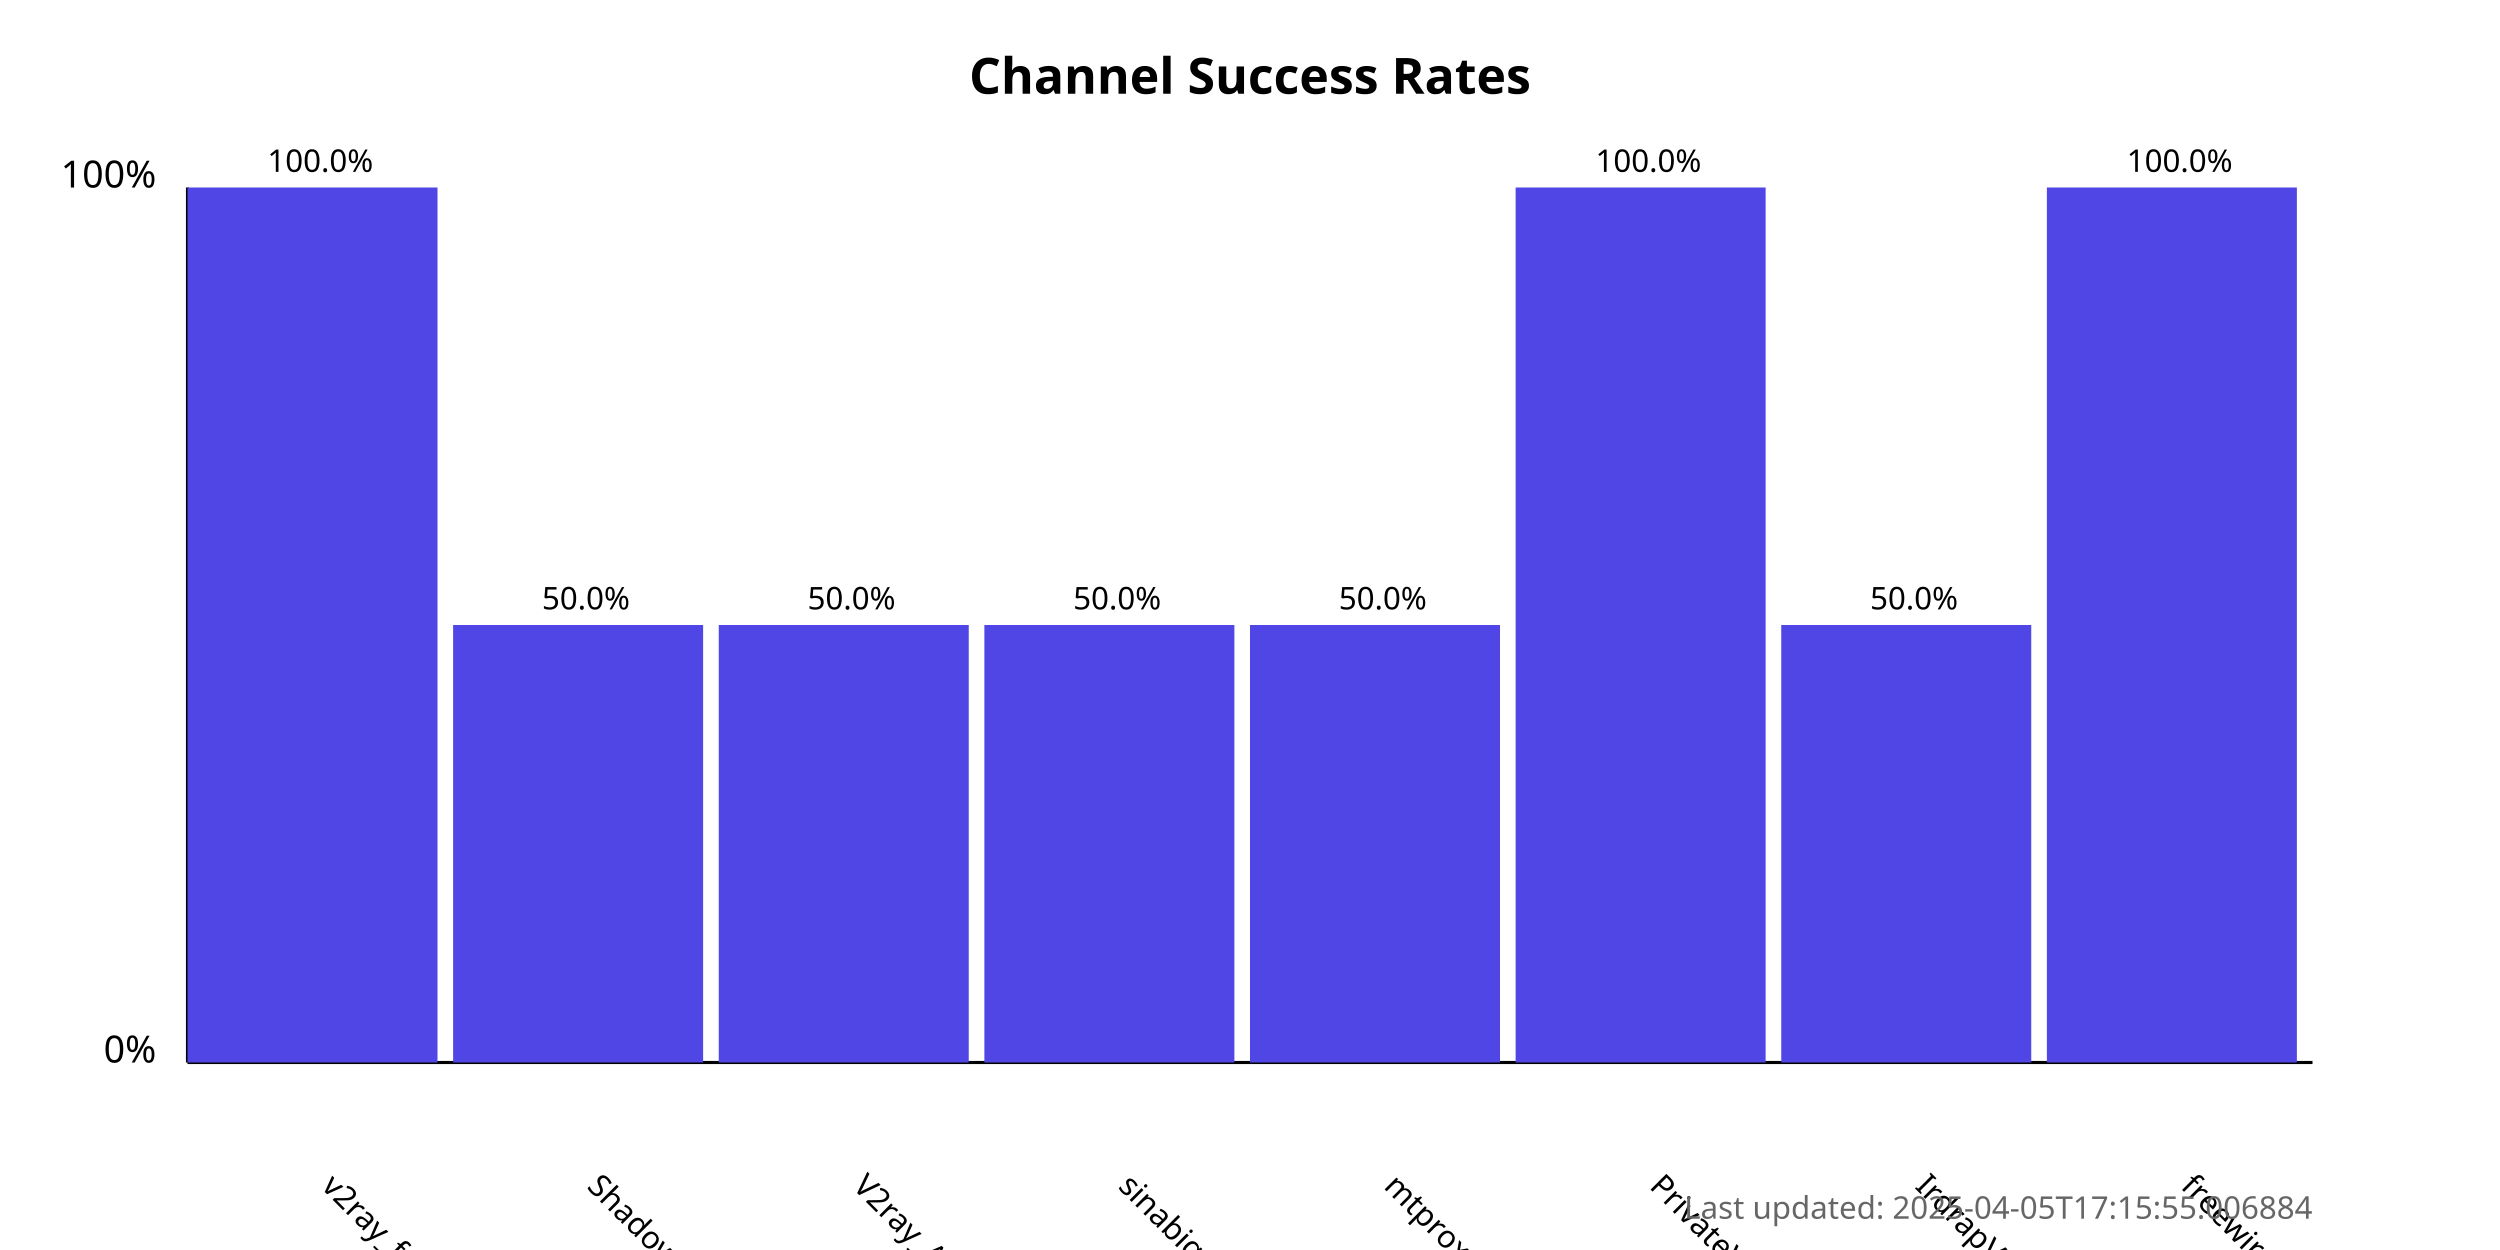
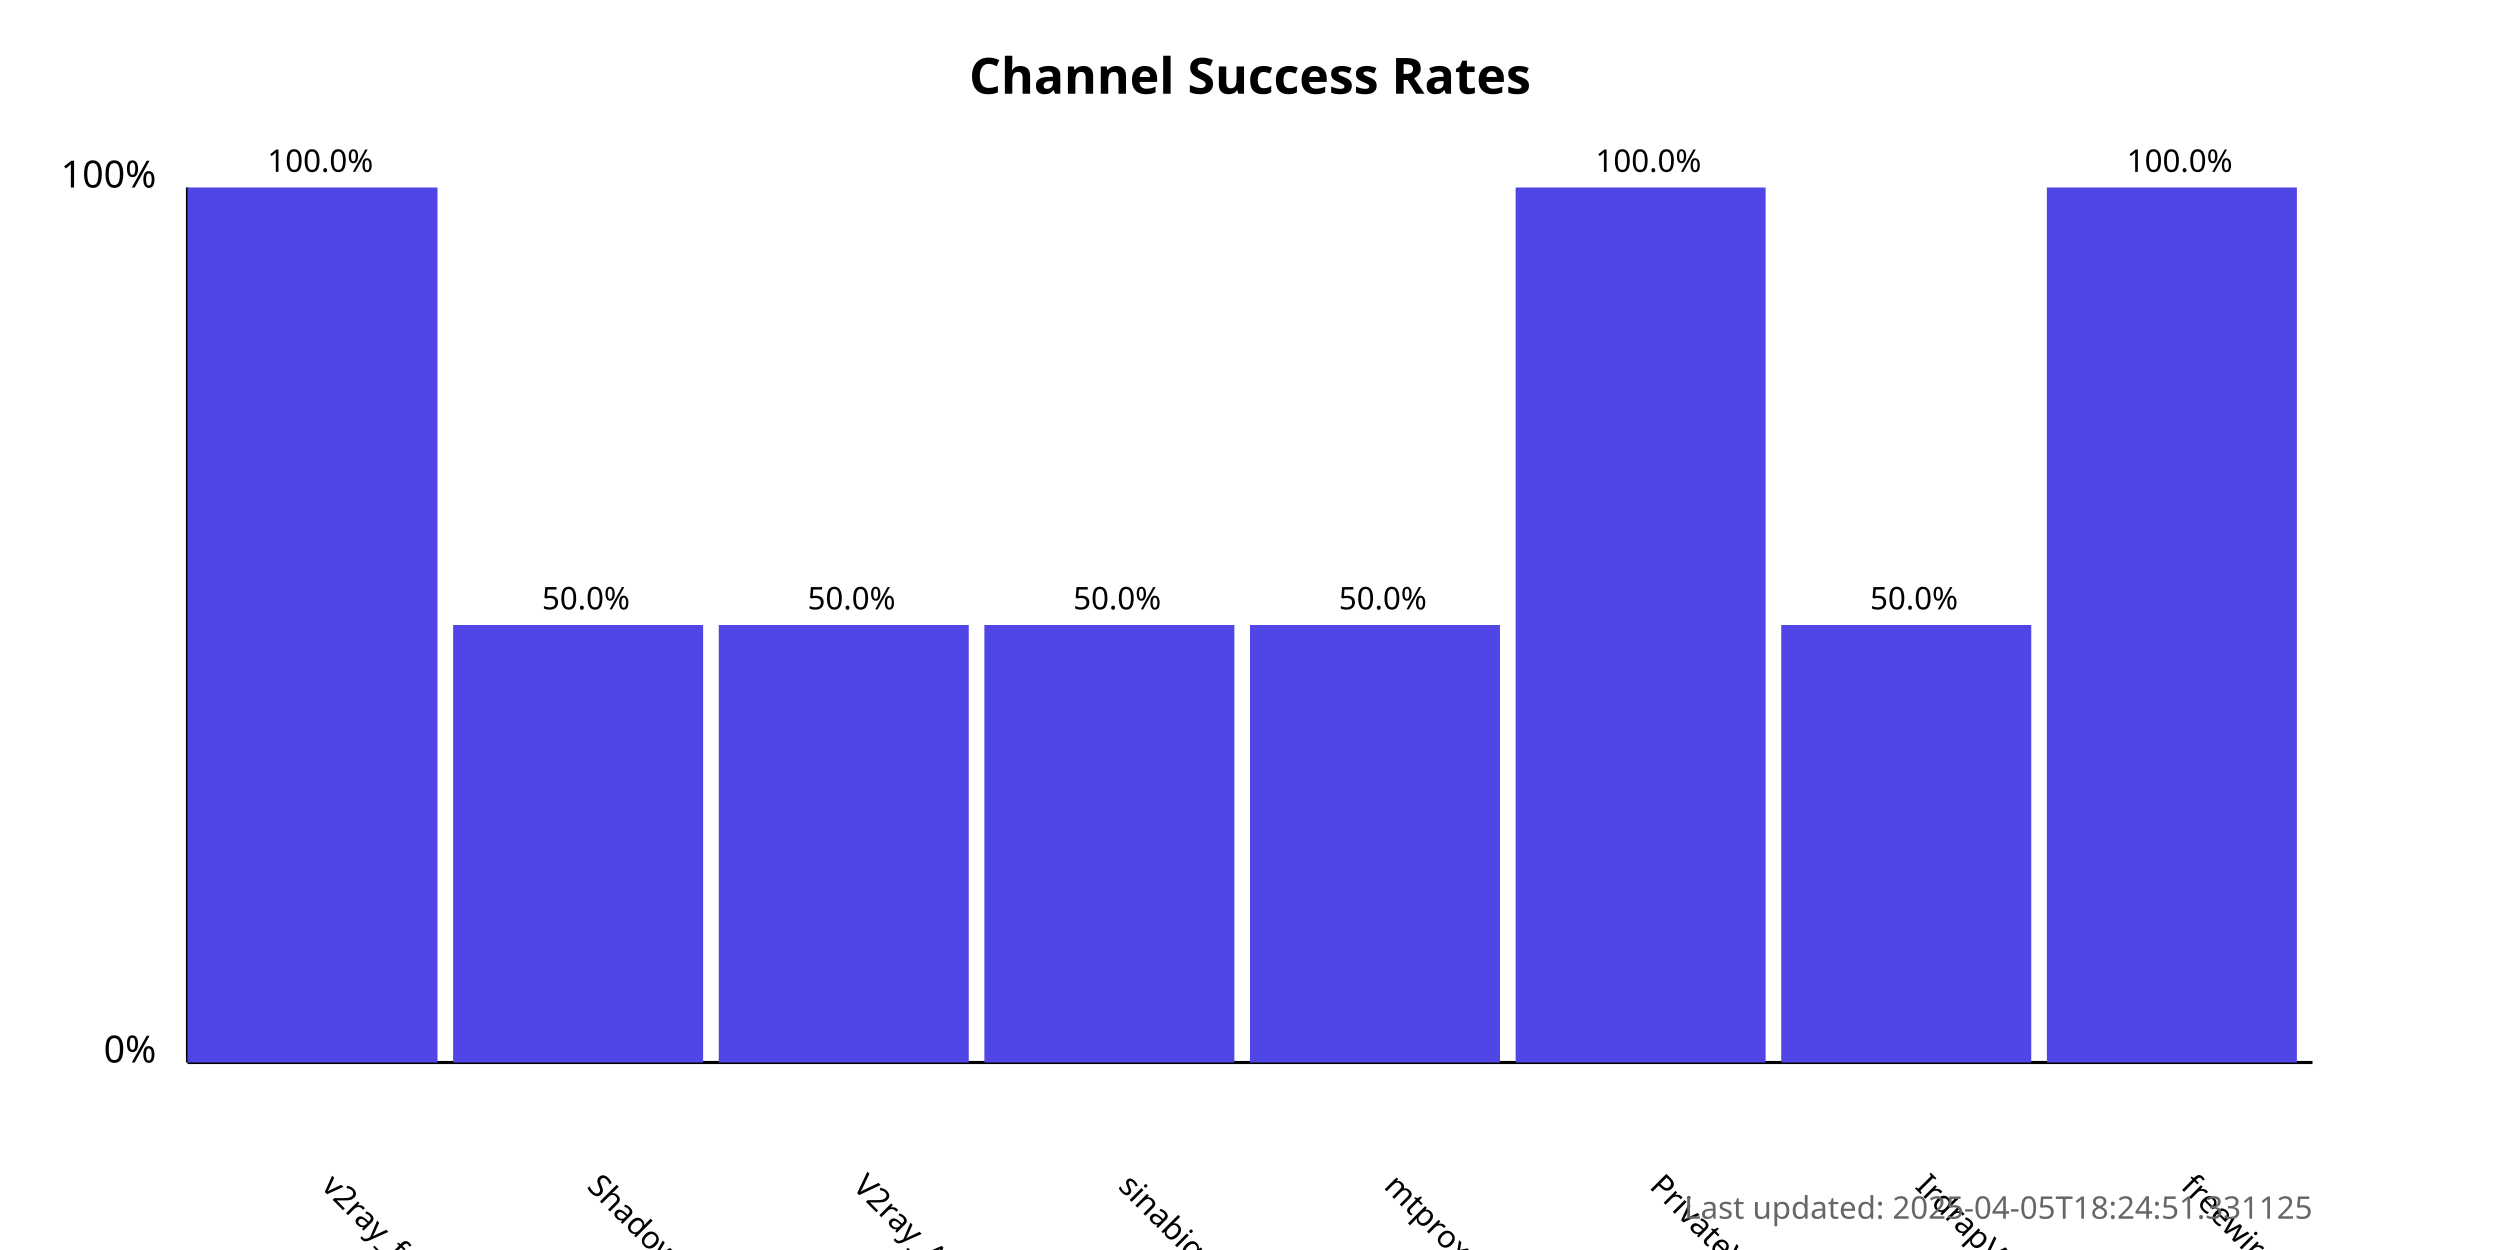
<svg xmlns="http://www.w3.org/2000/svg" width="800" height="400">
  <style>
            .chart-title { font: bold 16px sans-serif; }
            .axis-label { font: 12px sans-serif; }
            .tick-label { font: 10px sans-serif; }
            .bar { fill: #4f46e5; }
            .bar:hover { fill: #6366f1; }
            .timestamp { font: 10px sans-serif; fill: #666; }
        </style>
  <text x="400.0" y="30" text-anchor="middle" class="chart-title">
            Channel Success Rates
        </text>
  <line x1="60" y1="340" x2="60" y2="60" stroke="black" stroke-width="1" />
  <line x1="60" y1="340" x2="740" y2="340" stroke="black" stroke-width="1" />
  <text x="50" y="340" text-anchor="end" class="axis-label">0%</text>
  <text x="50" y="60" text-anchor="end" class="axis-label">100%</text>
  <g>
    <rect x="60" y="60.0" width="80.0" height="280.0" class="bar" />
    <text x="102.5" y="380" transform="rotate(45, 102.5, 380)" text-anchor="start" class="tick-label">
                v2ray_free_conf
            </text>
    <text x="102.5" y="55.0" text-anchor="middle" class="tick-label">
                100.0%
            </text>
  </g>
  <g>
    <rect x="145.0" y="200.0" width="80.0" height="140.0" class="bar" />
    <text x="187.5" y="380" transform="rotate(45, 187.5, 380)" text-anchor="start" class="tick-label">
                ShadowProxy66
            </text>
    <text x="187.5" y="195.0" text-anchor="middle" class="tick-label">
                50.0%
            </text>
  </g>
  <g>
    <rect x="230.0" y="200.0" width="80.0" height="140.0" class="bar" />
    <text x="272.5" y="380" transform="rotate(45, 272.5, 380)" text-anchor="start" class="tick-label">
                V2ray_Alpha
            </text>
    <text x="272.5" y="195.0" text-anchor="middle" class="tick-label">
                50.0%
            </text>
  </g>
  <g>
    <rect x="315.0" y="200.0" width="80.0" height="140.0" class="bar" />
    <text x="357.5" y="380" transform="rotate(45, 357.5, 380)" text-anchor="start" class="tick-label">
                sinabigo
            </text>
    <text x="357.5" y="195.0" text-anchor="middle" class="tick-label">
                50.0%
            </text>
  </g>
  <g>
    <rect x="400.0" y="200.0" width="80.0" height="140.0" class="bar" />
    <text x="442.5" y="380" transform="rotate(45, 442.5, 380)" text-anchor="start" class="tick-label">
                mtproxy_lists
            </text>
    <text x="442.5" y="195.0" text-anchor="middle" class="tick-label">
                50.0%
            </text>
  </g>
  <g>
    <rect x="485.0" y="60.0" width="80.0" height="280.0" class="bar" />
    <text x="527.5" y="380" transform="rotate(45, 527.5, 380)" text-anchor="start" class="tick-label">
                PrivateVPNs
            </text>
    <text x="527.5" y="55.0" text-anchor="middle" class="tick-label">
                100.0%
            </text>
  </g>
  <g>
    <rect x="570.0" y="200.0" width="80.0" height="140.0" class="bar" />
    <text x="612.5" y="380" transform="rotate(45, 612.5, 380)" text-anchor="start" class="tick-label">
                IrdrapVPNnews
            </text>
    <text x="612.5" y="195.0" text-anchor="middle" class="tick-label">
                50.0%
            </text>
  </g>
  <g>
    <rect x="655.0" y="60.0" width="80.0" height="280.0" class="bar" />
    <text x="697.5" y="380" transform="rotate(45, 697.5, 380)" text-anchor="start" class="tick-label">
                freewireguard
            </text>
    <text x="697.5" y="55.0" text-anchor="middle" class="tick-label">
                100.0%
            </text>
  </g>
  <text x="740" y="390" text-anchor="end" class="timestamp">
-             Last updated: 2025-04-05T17:15:55.006884
+             Last updated: 2025-04-05T18:24:51.331125
        </text>
</svg>
